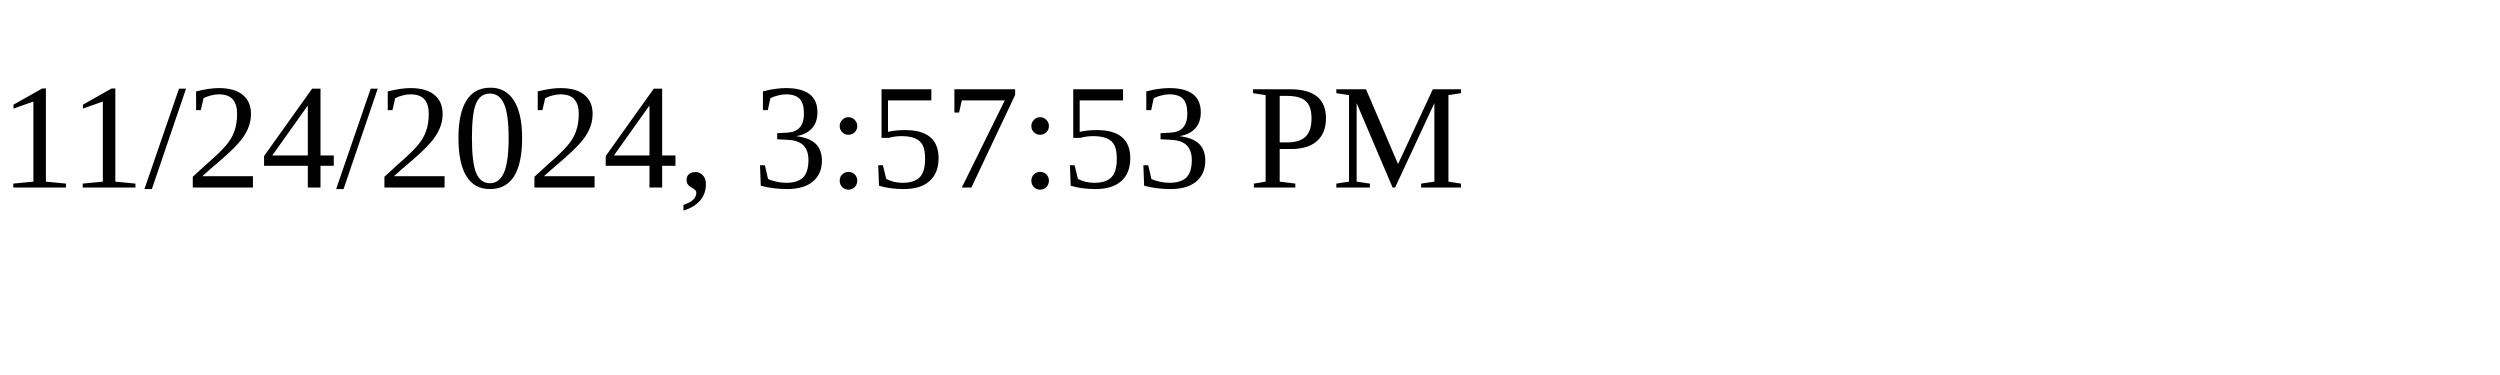
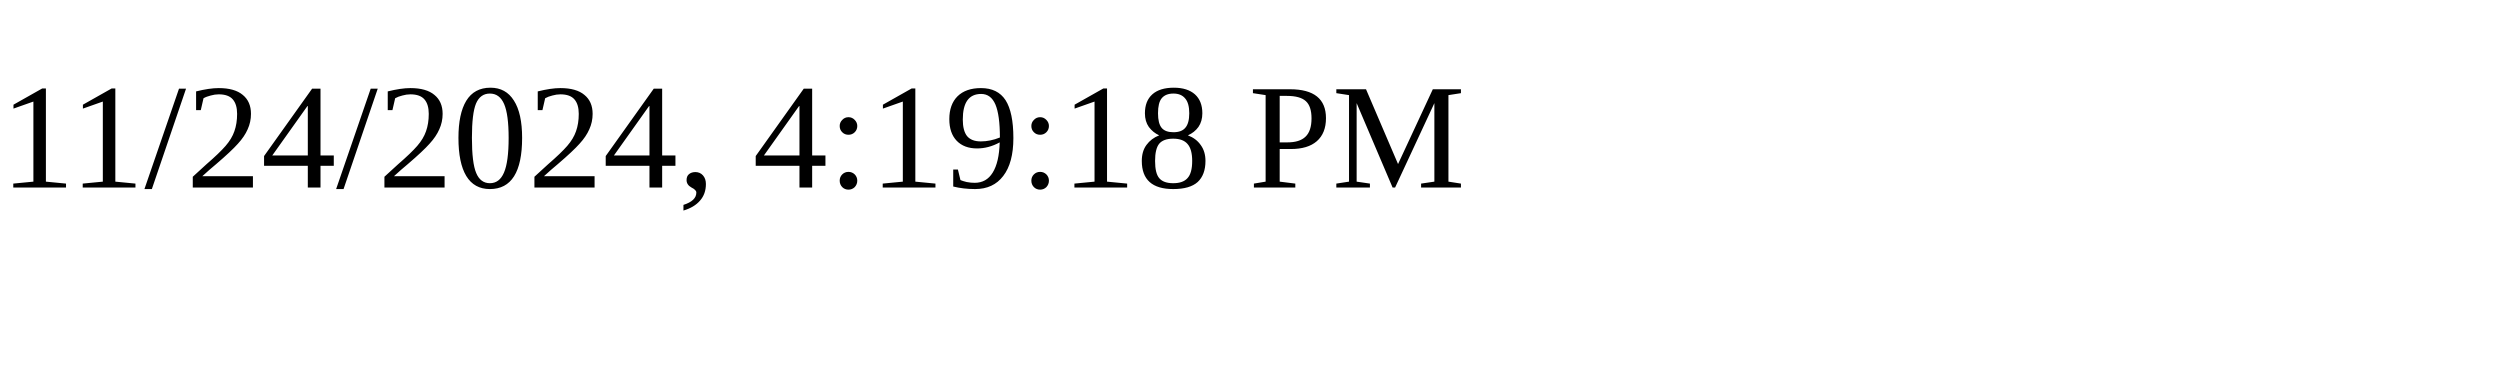
<svg xmlns="http://www.w3.org/2000/svg" height="30" width="200">
-   <text x="0" y="15">11/24/2024, 3:57:53 PM</text>
+   <text x="0" y="15">11/24/2024, 4:19:18 PM</text>
</svg>
